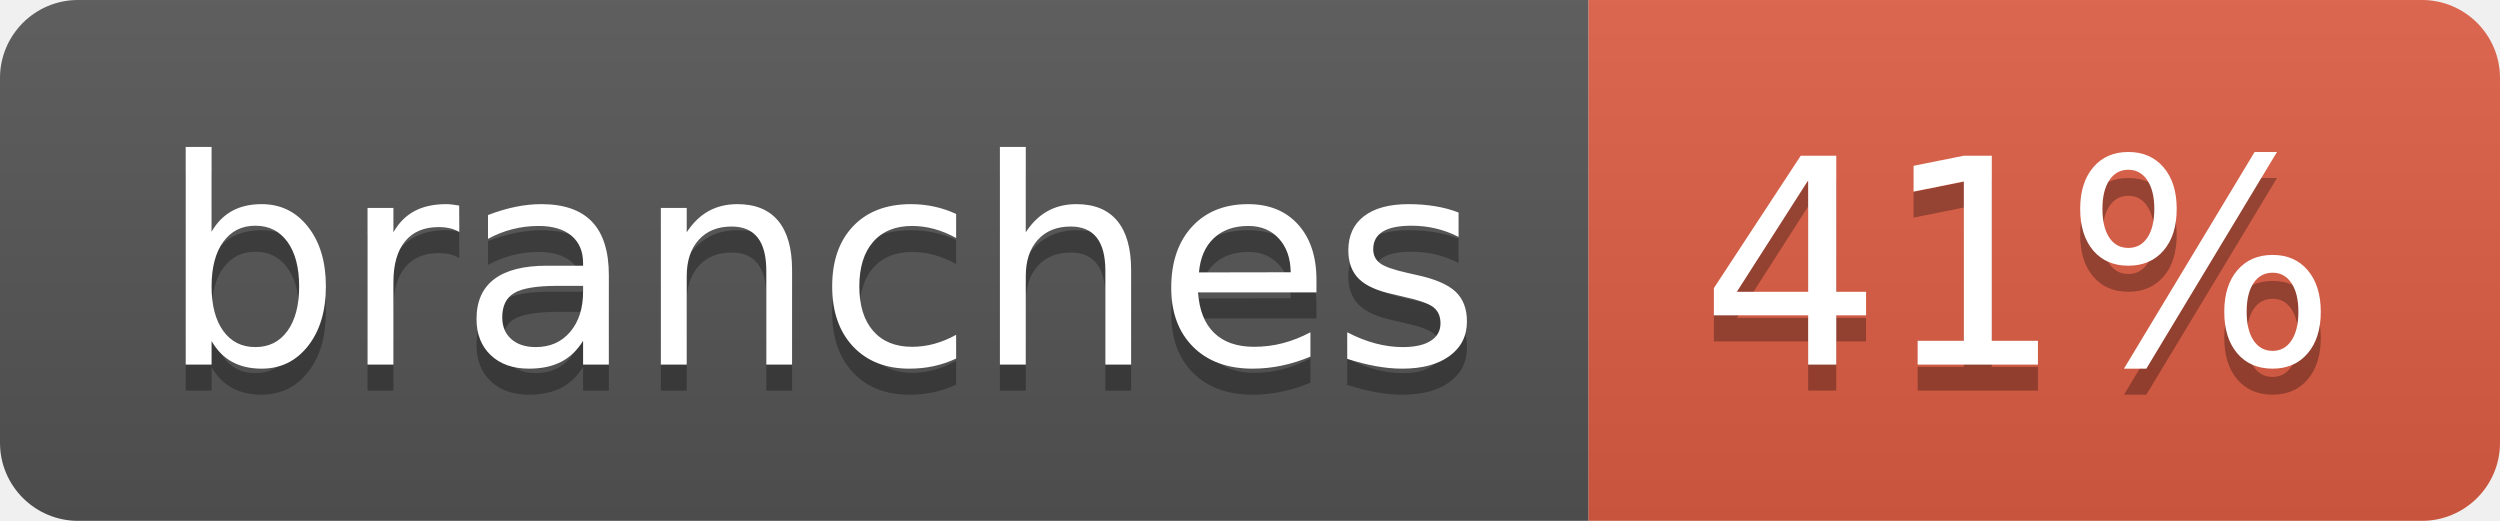
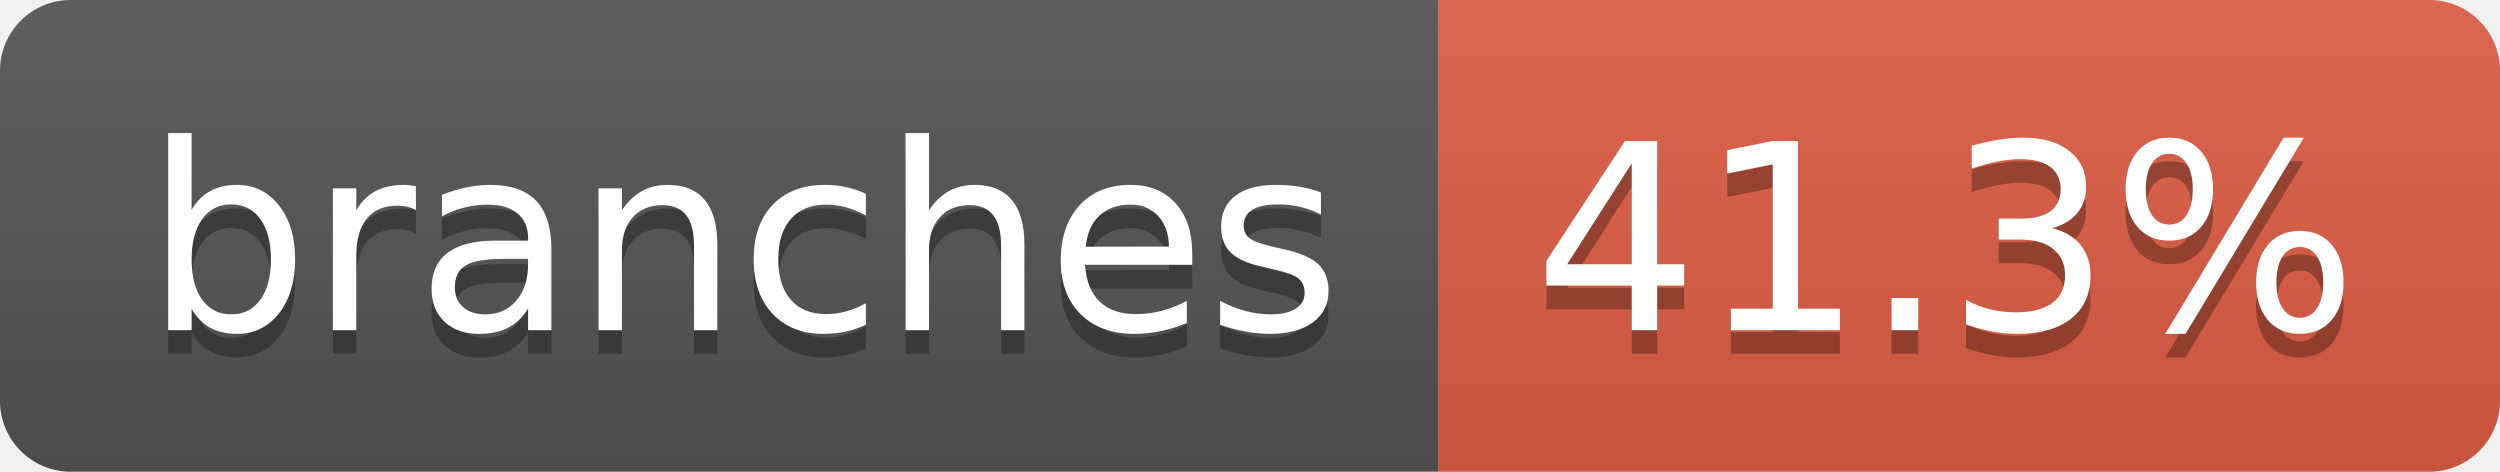
- <svg xmlns="http://www.w3.org/2000/svg" width="96" height="20" role="img" aria-label="branches: 41%">
+ <svg xmlns="http://www.w3.org/2000/svg" width="106" height="20" role="img" aria-label="branches: 41.3%">
  <linearGradient id="s" x2="0" y2="100%">
    <stop offset="0" stop-color="#bbb" stop-opacity=".1" />
    <stop offset="1" stop-opacity=".1" />
  </linearGradient>
  <clipPath id="r">
-     <rect width="96" height="20" rx="3" fill="#fff" />
+     <rect width="106" height="20" rx="3" fill="#fff" />
  </clipPath>
  <g clip-path="url(#r)">
    <rect width="61" height="20" fill="#555" />
-     <rect x="61" width="35" height="20" fill="#e05d44" />
-     <rect width="96" height="20" fill="url(#s)" />
+     <rect x="61" width="45" height="20" fill="#e05d44" />
+     <rect width="106" height="20" fill="url(#s)" />
  </g>
  <g fill="#fff" text-anchor="middle" font-family="Verdana,Geneva,DejaVu Sans,sans-serif" text-rendering="geometricPrecision" font-size="110">
    <text aria-hidden="true" x="315" y="150" fill="#010101" fill-opacity=".3" transform="scale(.1)" textLength="507">branches</text>
    <text x="315" y="140" transform="scale(.1)" fill="#fff" textLength="507">branches</text>
-     <text aria-hidden="true" x="775" y="150" fill="#010101" fill-opacity=".3" transform="scale(.1)" textLength="245">41%</text>
-     <text x="775" y="140" transform="scale(.1)" fill="#fff" textLength="245">41%</text>
+     <text aria-hidden="true" x="825" y="150" fill="#010101" fill-opacity=".3" transform="scale(.1)" textLength="350">41.3%</text>
+     <text x="825" y="140" transform="scale(.1)" fill="#fff" textLength="350">41.3%</text>
  </g>
</svg>
